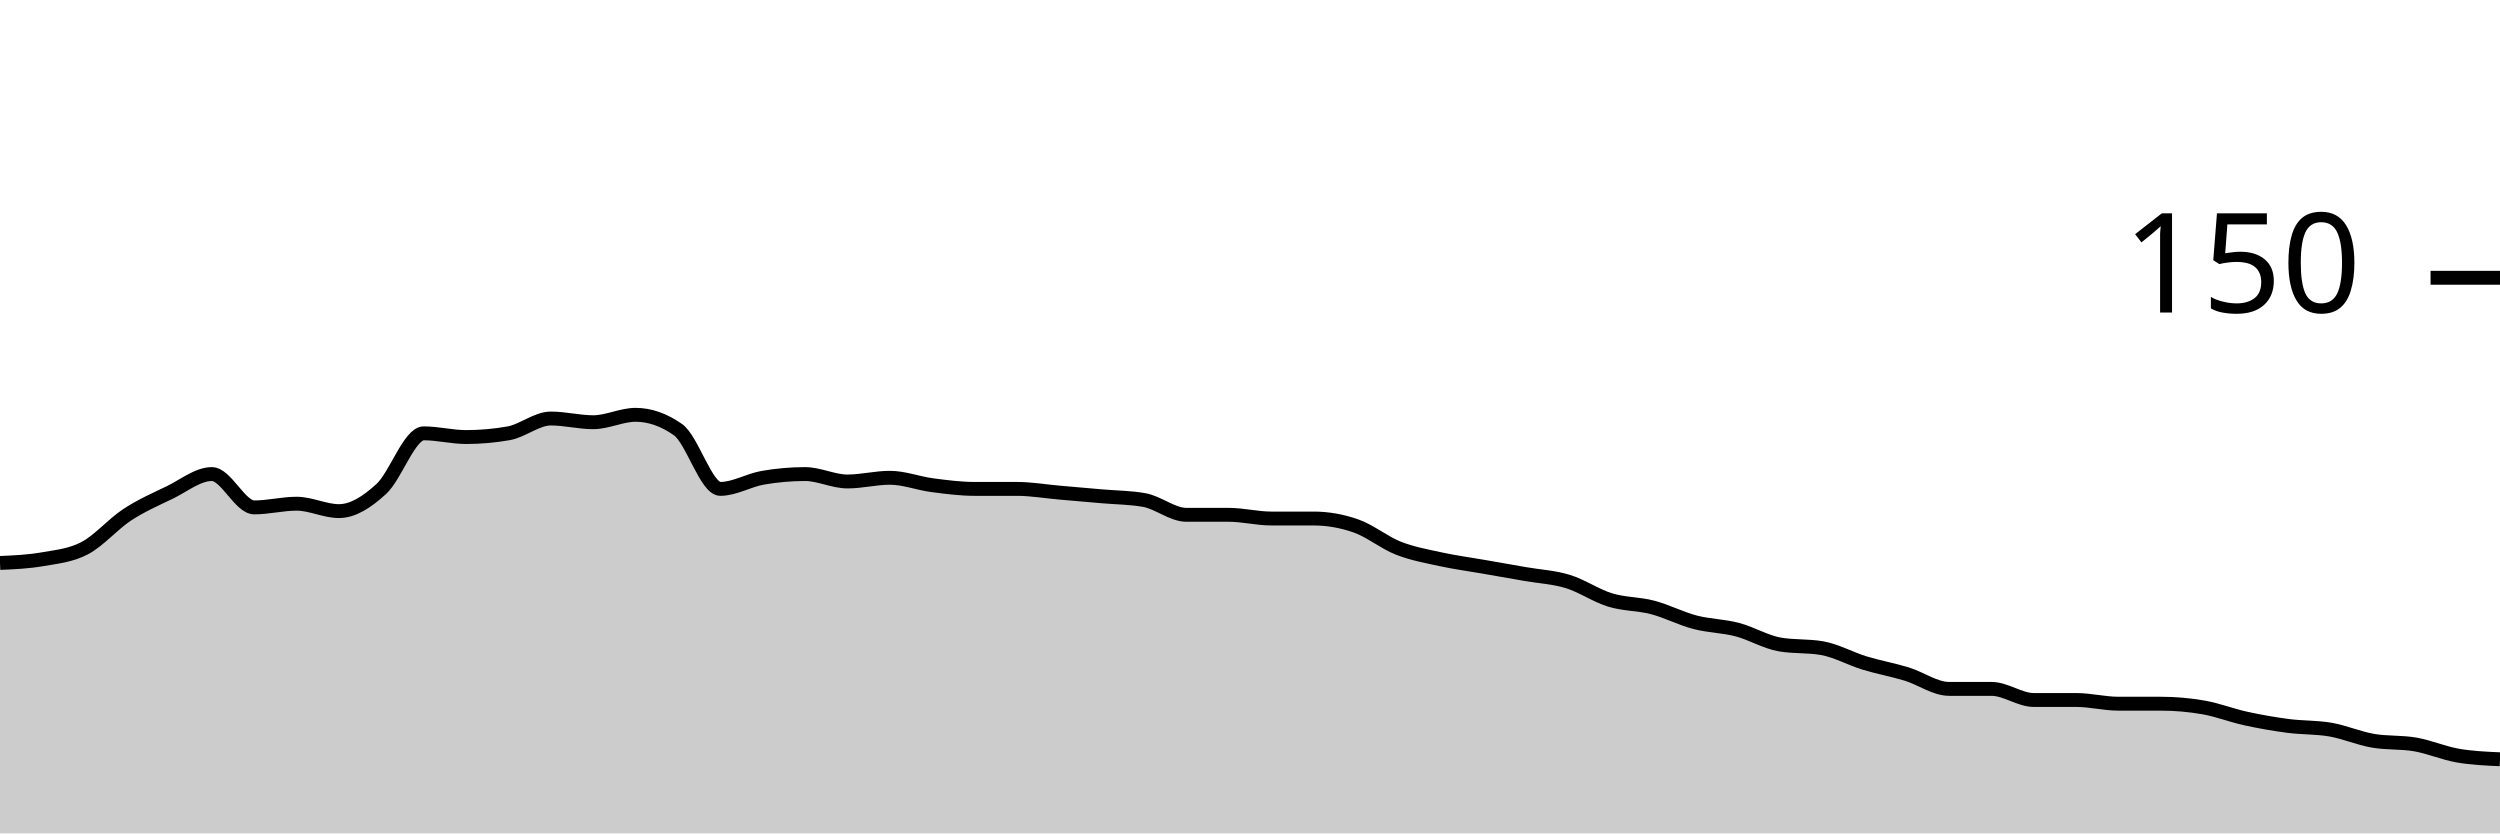
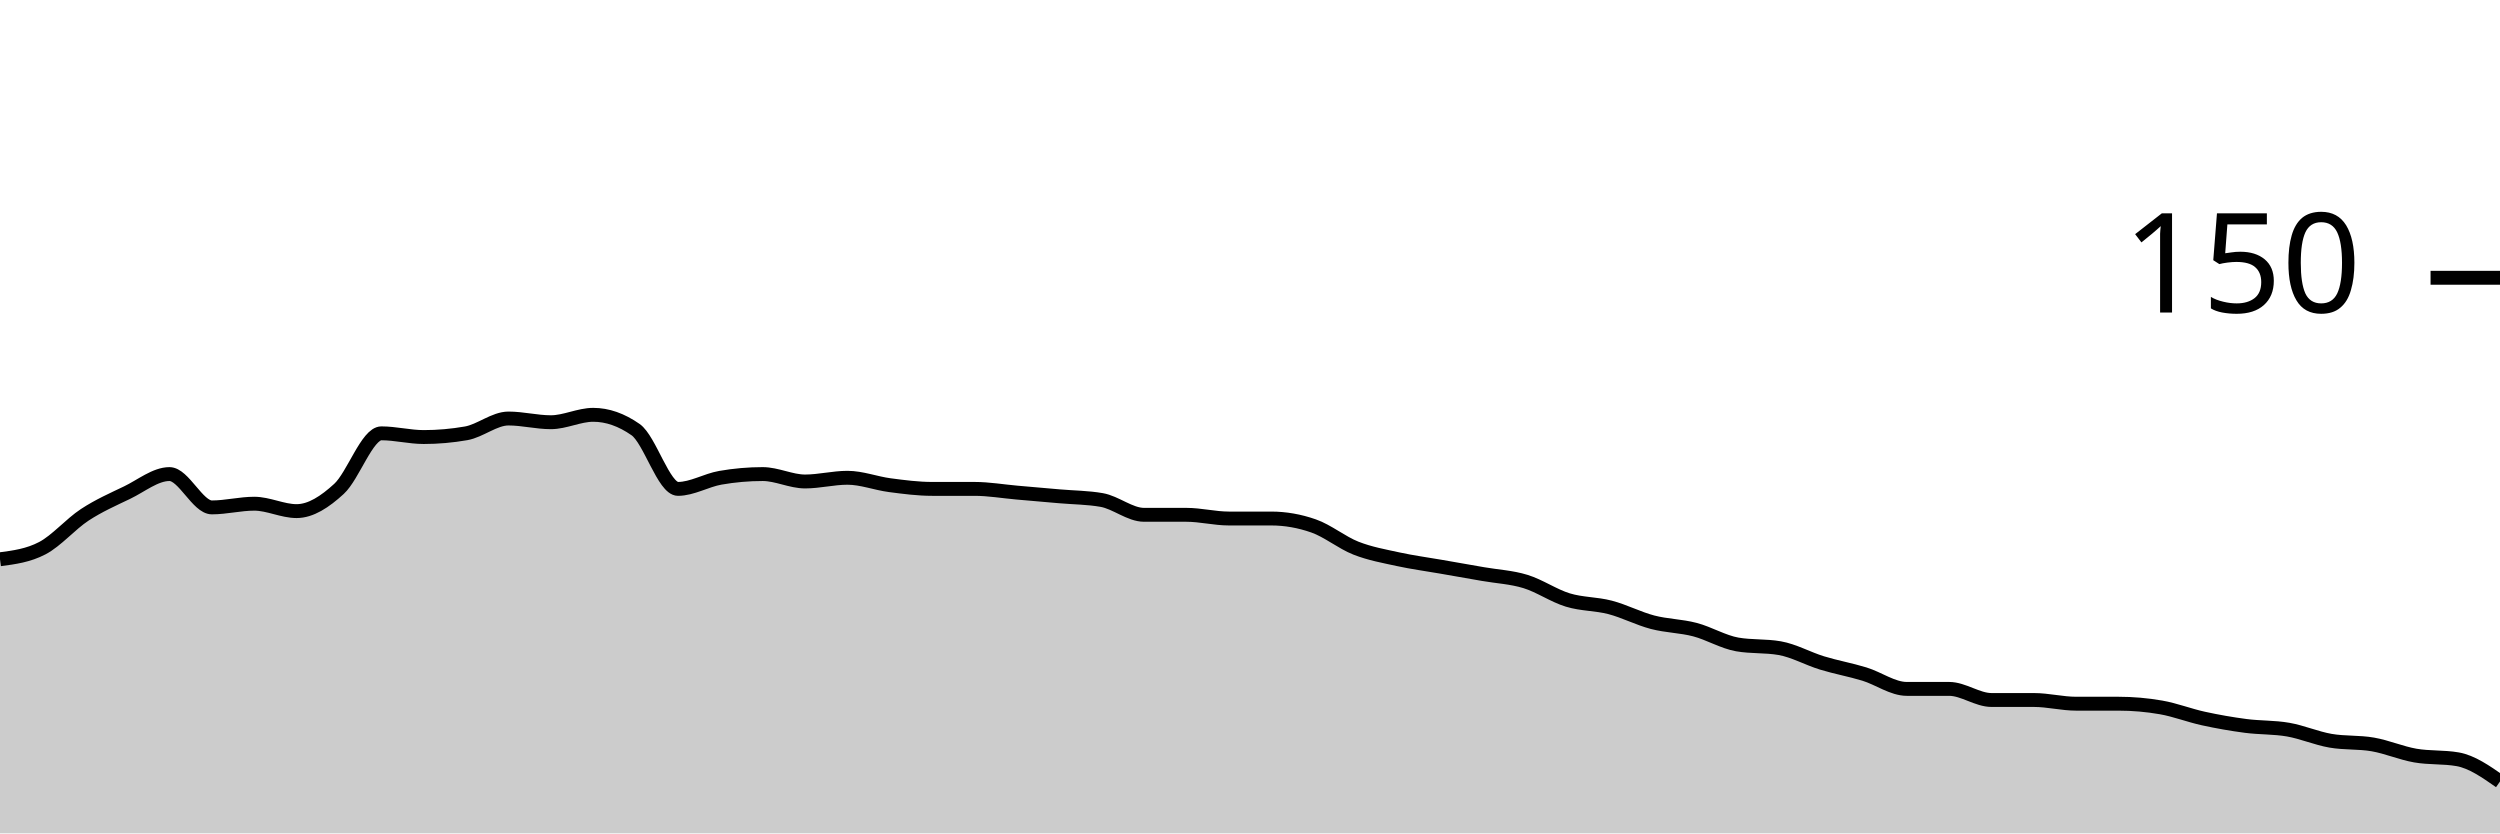
<svg xmlns="http://www.w3.org/2000/svg" viewBox="0 0 180 60">
  <g transform="translate(0,20)">
-     <path class="area" fill="rgba(0, 0, 0, 0.2)" d="M0,20.533C1.017,20.489,2.034,20.444,3.051,20.267C4.068,20.089,5.085,20,6.102,19.467C7.119,18.933,8.136,17.733,9.153,17.067C10.169,16.4,11.186,15.956,12.203,15.467C13.22,14.978,14.237,14.133,15.254,14.133C16.271,14.133,17.288,16.533,18.305,16.533C19.322,16.533,20.339,16.267,21.356,16.267C22.373,16.267,23.39,16.8,24.407,16.8C25.424,16.8,26.441,16.133,27.458,15.2C28.475,14.267,29.492,11.2,30.508,11.2C31.525,11.2,32.542,11.467,33.559,11.467C34.576,11.467,35.593,11.378,36.61,11.2C37.627,11.022,38.644,10.133,39.661,10.133C40.678,10.133,41.695,10.4,42.712,10.4C43.729,10.4,44.746,9.867,45.763,9.867C46.78,9.867,47.797,10.222,48.814,10.933C49.831,11.644,50.847,15.2,51.864,15.2C52.881,15.2,53.898,14.578,54.915,14.4C55.932,14.222,56.949,14.133,57.966,14.133C58.983,14.133,60,14.667,61.017,14.667C62.034,14.667,63.051,14.4,64.068,14.4C65.085,14.4,66.102,14.8,67.119,14.933C68.136,15.067,69.153,15.2,70.169,15.2C71.186,15.2,72.203,15.2,73.22,15.2C74.237,15.2,75.254,15.378,76.271,15.467C77.288,15.556,78.305,15.644,79.322,15.733C80.339,15.822,81.356,15.822,82.373,16C83.39,16.178,84.407,17.067,85.424,17.067C86.441,17.067,87.458,17.067,88.475,17.067C89.492,17.067,90.508,17.333,91.525,17.333C92.542,17.333,93.559,17.333,94.576,17.333C95.593,17.333,96.61,17.511,97.627,17.867C98.644,18.222,99.661,19.067,100.678,19.467C101.695,19.867,102.712,20.044,103.729,20.267C104.746,20.489,105.763,20.622,106.78,20.8C107.797,20.978,108.814,21.156,109.831,21.333C110.847,21.511,111.864,21.556,112.881,21.867C113.898,22.178,114.915,22.889,115.932,23.2C116.949,23.511,117.966,23.467,118.983,23.733C120,24,121.017,24.533,122.034,24.8C123.051,25.067,124.068,25.067,125.085,25.333C126.102,25.6,127.119,26.222,128.136,26.4C129.153,26.578,130.169,26.489,131.186,26.667C132.203,26.844,133.22,27.422,134.237,27.733C135.254,28.044,136.271,28.222,137.288,28.533C138.305,28.844,139.322,29.6,140.339,29.6C141.356,29.6,142.373,29.6,143.39,29.6C144.407,29.6,145.424,30.4,146.441,30.4C147.458,30.4,148.475,30.4,149.492,30.4C150.508,30.4,151.525,30.667,152.542,30.667C153.559,30.667,154.576,30.667,155.593,30.667C156.61,30.667,157.627,30.756,158.644,30.933C159.661,31.111,160.678,31.511,161.695,31.733C162.712,31.956,163.729,32.133,164.746,32.267C165.763,32.4,166.78,32.356,167.797,32.533C168.814,32.711,169.831,33.156,170.847,33.333C171.864,33.511,172.881,33.422,173.898,33.6C174.915,33.778,175.932,34.222,176.949,34.4C177.966,34.578,178.983,34.622,180,34.667L180,40C178.983,40,177.966,40,176.949,40C175.932,40,174.915,40,173.898,40C172.881,40,171.864,40,170.847,40C169.831,40,168.814,40,167.797,40C166.78,40,165.763,40,164.746,40C163.729,40,162.712,40,161.695,40C160.678,40,159.661,40,158.644,40C157.627,40,156.61,40,155.593,40C154.576,40,153.559,40,152.542,40C151.525,40,150.508,40,149.492,40C148.475,40,147.458,40,146.441,40C145.424,40,144.407,40,143.39,40C142.373,40,141.356,40,140.339,40C139.322,40,138.305,40,137.288,40C136.271,40,135.254,40,134.237,40C133.22,40,132.203,40,131.186,40C130.169,40,129.153,40,128.136,40C127.119,40,126.102,40,125.085,40C124.068,40,123.051,40,122.034,40C121.017,40,120,40,118.983,40C117.966,40,116.949,40,115.932,40C114.915,40,113.898,40,112.881,40C111.864,40,110.847,40,109.831,40C108.814,40,107.797,40,106.78,40C105.763,40,104.746,40,103.729,40C102.712,40,101.695,40,100.678,40C99.661,40,98.644,40,97.627,40C96.61,40,95.593,40,94.576,40C93.559,40,92.542,40,91.525,40C90.508,40,89.492,40,88.475,40C87.458,40,86.441,40,85.424,40C84.407,40,83.39,40,82.373,40C81.356,40,80.339,40,79.322,40C78.305,40,77.288,40,76.271,40C75.254,40,74.237,40,73.22,40C72.203,40,71.186,40,70.169,40C69.153,40,68.136,40,67.119,40C66.102,40,65.085,40,64.068,40C63.051,40,62.034,40,61.017,40C60,40,58.983,40,57.966,40C56.949,40,55.932,40,54.915,40C53.898,40,52.881,40,51.864,40C50.847,40,49.831,40,48.814,40C47.797,40,46.78,40,45.763,40C44.746,40,43.729,40,42.712,40C41.695,40,40.678,40,39.661,40C38.644,40,37.627,40,36.61,40C35.593,40,34.576,40,33.559,40C32.542,40,31.525,40,30.508,40C29.492,40,28.475,40,27.458,40C26.441,40,25.424,40,24.407,40C23.39,40,22.373,40,21.356,40C20.339,40,19.322,40,18.305,40C17.288,40,16.271,40,15.254,40C14.237,40,13.22,40,12.203,40C11.186,40,10.169,40,9.153,40C8.136,40,7.119,40,6.102,40C5.085,40,4.068,40,3.051,40C2.034,40,1.017,40,0,40Z" />
-     <path class="line" stroke="black" fill="none" d="M0,20.533C1.017,20.489,2.034,20.444,3.051,20.267C4.068,20.089,5.085,20,6.102,19.467C7.119,18.933,8.136,17.733,9.153,17.067C10.169,16.4,11.186,15.956,12.203,15.467C13.22,14.978,14.237,14.133,15.254,14.133C16.271,14.133,17.288,16.533,18.305,16.533C19.322,16.533,20.339,16.267,21.356,16.267C22.373,16.267,23.39,16.8,24.407,16.8C25.424,16.8,26.441,16.133,27.458,15.2C28.475,14.267,29.492,11.2,30.508,11.2C31.525,11.2,32.542,11.467,33.559,11.467C34.576,11.467,35.593,11.378,36.61,11.2C37.627,11.022,38.644,10.133,39.661,10.133C40.678,10.133,41.695,10.4,42.712,10.4C43.729,10.4,44.746,9.867,45.763,9.867C46.78,9.867,47.797,10.222,48.814,10.933C49.831,11.644,50.847,15.2,51.864,15.2C52.881,15.2,53.898,14.578,54.915,14.4C55.932,14.222,56.949,14.133,57.966,14.133C58.983,14.133,60,14.667,61.017,14.667C62.034,14.667,63.051,14.4,64.068,14.4C65.085,14.4,66.102,14.8,67.119,14.933C68.136,15.067,69.153,15.2,70.169,15.2C71.186,15.2,72.203,15.2,73.22,15.2C74.237,15.2,75.254,15.378,76.271,15.467C77.288,15.556,78.305,15.644,79.322,15.733C80.339,15.822,81.356,15.822,82.373,16C83.39,16.178,84.407,17.067,85.424,17.067C86.441,17.067,87.458,17.067,88.475,17.067C89.492,17.067,90.508,17.333,91.525,17.333C92.542,17.333,93.559,17.333,94.576,17.333C95.593,17.333,96.61,17.511,97.627,17.867C98.644,18.222,99.661,19.067,100.678,19.467C101.695,19.867,102.712,20.044,103.729,20.267C104.746,20.489,105.763,20.622,106.78,20.8C107.797,20.978,108.814,21.156,109.831,21.333C110.847,21.511,111.864,21.556,112.881,21.867C113.898,22.178,114.915,22.889,115.932,23.2C116.949,23.511,117.966,23.467,118.983,23.733C120,24,121.017,24.533,122.034,24.8C123.051,25.067,124.068,25.067,125.085,25.333C126.102,25.6,127.119,26.222,128.136,26.4C129.153,26.578,130.169,26.489,131.186,26.667C132.203,26.844,133.22,27.422,134.237,27.733C135.254,28.044,136.271,28.222,137.288,28.533C138.305,28.844,139.322,29.6,140.339,29.6C141.356,29.6,142.373,29.6,143.39,29.6C144.407,29.6,145.424,30.4,146.441,30.4C147.458,30.4,148.475,30.4,149.492,30.4C150.508,30.4,151.525,30.667,152.542,30.667C153.559,30.667,154.576,30.667,155.593,30.667C156.61,30.667,157.627,30.756,158.644,30.933C159.661,31.111,160.678,31.511,161.695,31.733C162.712,31.956,163.729,32.133,164.746,32.267C165.763,32.4,166.78,32.356,167.797,32.533C168.814,32.711,169.831,33.156,170.847,33.333C171.864,33.511,172.881,33.422,173.898,33.6C174.915,33.778,175.932,34.222,176.949,34.4C177.966,34.578,178.983,34.622,180,34.667" />
+     <path class="area" fill="rgba(0, 0, 0, 0.2)" d="M0,20.267C1.017,20.133,2.034,20,3.051,19.467C4.068,18.933,5.085,17.733,6.102,17.067C7.119,16.4,8.136,15.956,9.153,15.467C10.169,14.978,11.186,14.133,12.203,14.133C13.22,14.133,14.237,16.533,15.254,16.533C16.271,16.533,17.288,16.267,18.305,16.267C19.322,16.267,20.339,16.8,21.356,16.8C22.373,16.8,23.39,16.133,24.407,15.2C25.424,14.267,26.441,11.2,27.458,11.2C28.475,11.2,29.492,11.467,30.508,11.467C31.525,11.467,32.542,11.378,33.559,11.2C34.576,11.022,35.593,10.133,36.61,10.133C37.627,10.133,38.644,10.4,39.661,10.4C40.678,10.4,41.695,9.867,42.712,9.867C43.729,9.867,44.746,10.222,45.763,10.933C46.78,11.644,47.797,15.2,48.814,15.2C49.831,15.2,50.847,14.578,51.864,14.4C52.881,14.222,53.898,14.133,54.915,14.133C55.932,14.133,56.949,14.667,57.966,14.667C58.983,14.667,60,14.4,61.017,14.4C62.034,14.4,63.051,14.8,64.068,14.933C65.085,15.067,66.102,15.2,67.119,15.2C68.136,15.2,69.153,15.2,70.169,15.2C71.186,15.2,72.203,15.378,73.22,15.467C74.237,15.556,75.254,15.644,76.271,15.733C77.288,15.822,78.305,15.822,79.322,16C80.339,16.178,81.356,17.067,82.373,17.067C83.39,17.067,84.407,17.067,85.424,17.067C86.441,17.067,87.458,17.333,88.475,17.333C89.492,17.333,90.508,17.333,91.525,17.333C92.542,17.333,93.559,17.511,94.576,17.867C95.593,18.222,96.61,19.067,97.627,19.467C98.644,19.867,99.661,20.044,100.678,20.267C101.695,20.489,102.712,20.622,103.729,20.8C104.746,20.978,105.763,21.156,106.78,21.333C107.797,21.511,108.814,21.556,109.831,21.867C110.847,22.178,111.864,22.889,112.881,23.2C113.898,23.511,114.915,23.467,115.932,23.733C116.949,24,117.966,24.533,118.983,24.8C120,25.067,121.017,25.067,122.034,25.333C123.051,25.6,124.068,26.222,125.085,26.4C126.102,26.578,127.119,26.489,128.136,26.667C129.153,26.844,130.169,27.422,131.186,27.733C132.203,28.044,133.22,28.222,134.237,28.533C135.254,28.844,136.271,29.6,137.288,29.6C138.305,29.6,139.322,29.6,140.339,29.6C141.356,29.6,142.373,30.4,143.39,30.4C144.407,30.4,145.424,30.4,146.441,30.4C147.458,30.4,148.475,30.667,149.492,30.667C150.508,30.667,151.525,30.667,152.542,30.667C153.559,30.667,154.576,30.756,155.593,30.933C156.61,31.111,157.627,31.511,158.644,31.733C159.661,31.956,160.678,32.133,161.695,32.267C162.712,32.4,163.729,32.356,164.746,32.533C165.763,32.711,166.78,33.156,167.797,33.333C168.814,33.511,169.831,33.422,170.847,33.6C171.864,33.778,172.881,34.222,173.898,34.4C174.915,34.578,175.932,34.489,176.949,34.667C177.966,34.844,178.983,35.556,180,36.267L180,40C178.983,40,177.966,40,176.949,40C175.932,40,174.915,40,173.898,40C172.881,40,171.864,40,170.847,40C169.831,40,168.814,40,167.797,40C166.78,40,165.763,40,164.746,40C163.729,40,162.712,40,161.695,40C160.678,40,159.661,40,158.644,40C157.627,40,156.61,40,155.593,40C154.576,40,153.559,40,152.542,40C151.525,40,150.508,40,149.492,40C148.475,40,147.458,40,146.441,40C145.424,40,144.407,40,143.39,40C142.373,40,141.356,40,140.339,40C139.322,40,138.305,40,137.288,40C136.271,40,135.254,40,134.237,40C133.22,40,132.203,40,131.186,40C130.169,40,129.153,40,128.136,40C127.119,40,126.102,40,125.085,40C124.068,40,123.051,40,122.034,40C121.017,40,120,40,118.983,40C117.966,40,116.949,40,115.932,40C114.915,40,113.898,40,112.881,40C111.864,40,110.847,40,109.831,40C108.814,40,107.797,40,106.78,40C105.763,40,104.746,40,103.729,40C102.712,40,101.695,40,100.678,40C99.661,40,98.644,40,97.627,40C96.61,40,95.593,40,94.576,40C93.559,40,92.542,40,91.525,40C90.508,40,89.492,40,88.475,40C87.458,40,86.441,40,85.424,40C84.407,40,83.39,40,82.373,40C81.356,40,80.339,40,79.322,40C78.305,40,77.288,40,76.271,40C75.254,40,74.237,40,73.22,40C72.203,40,71.186,40,70.169,40C69.153,40,68.136,40,67.119,40C66.102,40,65.085,40,64.068,40C63.051,40,62.034,40,61.017,40C60,40,58.983,40,57.966,40C56.949,40,55.932,40,54.915,40C53.898,40,52.881,40,51.864,40C50.847,40,49.831,40,48.814,40C47.797,40,46.78,40,45.763,40C44.746,40,43.729,40,42.712,40C41.695,40,40.678,40,39.661,40C38.644,40,37.627,40,36.61,40C35.593,40,34.576,40,33.559,40C32.542,40,31.525,40,30.508,40C29.492,40,28.475,40,27.458,40C26.441,40,25.424,40,24.407,40C23.39,40,22.373,40,21.356,40C20.339,40,19.322,40,18.305,40C17.288,40,16.271,40,15.254,40C14.237,40,13.22,40,12.203,40C11.186,40,10.169,40,9.153,40C8.136,40,7.119,40,6.102,40C5.085,40,4.068,40,3.051,40C2.034,40,1.017,40,0,40Z" />
+     <path class="line" stroke="black" fill="none" d="M0,20.267C1.017,20.133,2.034,20,3.051,19.467C4.068,18.933,5.085,17.733,6.102,17.067C7.119,16.4,8.136,15.956,9.153,15.467C10.169,14.978,11.186,14.133,12.203,14.133C13.22,14.133,14.237,16.533,15.254,16.533C16.271,16.533,17.288,16.267,18.305,16.267C19.322,16.267,20.339,16.8,21.356,16.8C22.373,16.8,23.39,16.133,24.407,15.2C25.424,14.267,26.441,11.2,27.458,11.2C28.475,11.2,29.492,11.467,30.508,11.467C31.525,11.467,32.542,11.378,33.559,11.2C34.576,11.022,35.593,10.133,36.61,10.133C37.627,10.133,38.644,10.4,39.661,10.4C40.678,10.4,41.695,9.867,42.712,9.867C43.729,9.867,44.746,10.222,45.763,10.933C46.78,11.644,47.797,15.2,48.814,15.2C49.831,15.2,50.847,14.578,51.864,14.4C52.881,14.222,53.898,14.133,54.915,14.133C55.932,14.133,56.949,14.667,57.966,14.667C58.983,14.667,60,14.4,61.017,14.4C62.034,14.4,63.051,14.8,64.068,14.933C65.085,15.067,66.102,15.2,67.119,15.2C68.136,15.2,69.153,15.2,70.169,15.2C71.186,15.2,72.203,15.378,73.22,15.467C74.237,15.556,75.254,15.644,76.271,15.733C77.288,15.822,78.305,15.822,79.322,16C80.339,16.178,81.356,17.067,82.373,17.067C83.39,17.067,84.407,17.067,85.424,17.067C86.441,17.067,87.458,17.333,88.475,17.333C89.492,17.333,90.508,17.333,91.525,17.333C92.542,17.333,93.559,17.511,94.576,17.867C95.593,18.222,96.61,19.067,97.627,19.467C98.644,19.867,99.661,20.044,100.678,20.267C101.695,20.489,102.712,20.622,103.729,20.8C104.746,20.978,105.763,21.156,106.78,21.333C107.797,21.511,108.814,21.556,109.831,21.867C110.847,22.178,111.864,22.889,112.881,23.2C113.898,23.511,114.915,23.467,115.932,23.733C116.949,24,117.966,24.533,118.983,24.8C120,25.067,121.017,25.067,122.034,25.333C123.051,25.6,124.068,26.222,125.085,26.4C126.102,26.578,127.119,26.489,128.136,26.667C129.153,26.844,130.169,27.422,131.186,27.733C132.203,28.044,133.22,28.222,134.237,28.533C135.254,28.844,136.271,29.6,137.288,29.6C138.305,29.6,139.322,29.6,140.339,29.6C141.356,29.6,142.373,30.4,143.39,30.4C144.407,30.4,145.424,30.4,146.441,30.4C147.458,30.4,148.475,30.667,149.492,30.667C150.508,30.667,151.525,30.667,152.542,30.667C153.559,30.667,154.576,30.756,155.593,30.933C156.61,31.111,157.627,31.511,158.644,31.733C159.661,31.956,160.678,32.133,161.695,32.267C162.712,32.4,163.729,32.356,164.746,32.533C165.763,32.711,166.78,33.156,167.797,33.333C168.814,33.511,169.831,33.422,170.847,33.6C171.864,33.778,172.881,34.222,173.898,34.4C174.915,34.578,175.932,34.489,176.949,34.667C177.966,34.844,178.983,35.556,180,36.267" />
    <path class="axis-ceiling" stroke-width="1" stroke="black" fill="none" d="M175,0L180,0" />
    <text class="axis-ceiling-label" font-family="sans-serif" text-anchor="end" font-size="10px" x="170" y="2.5">150</text>
  </g>
</svg>
